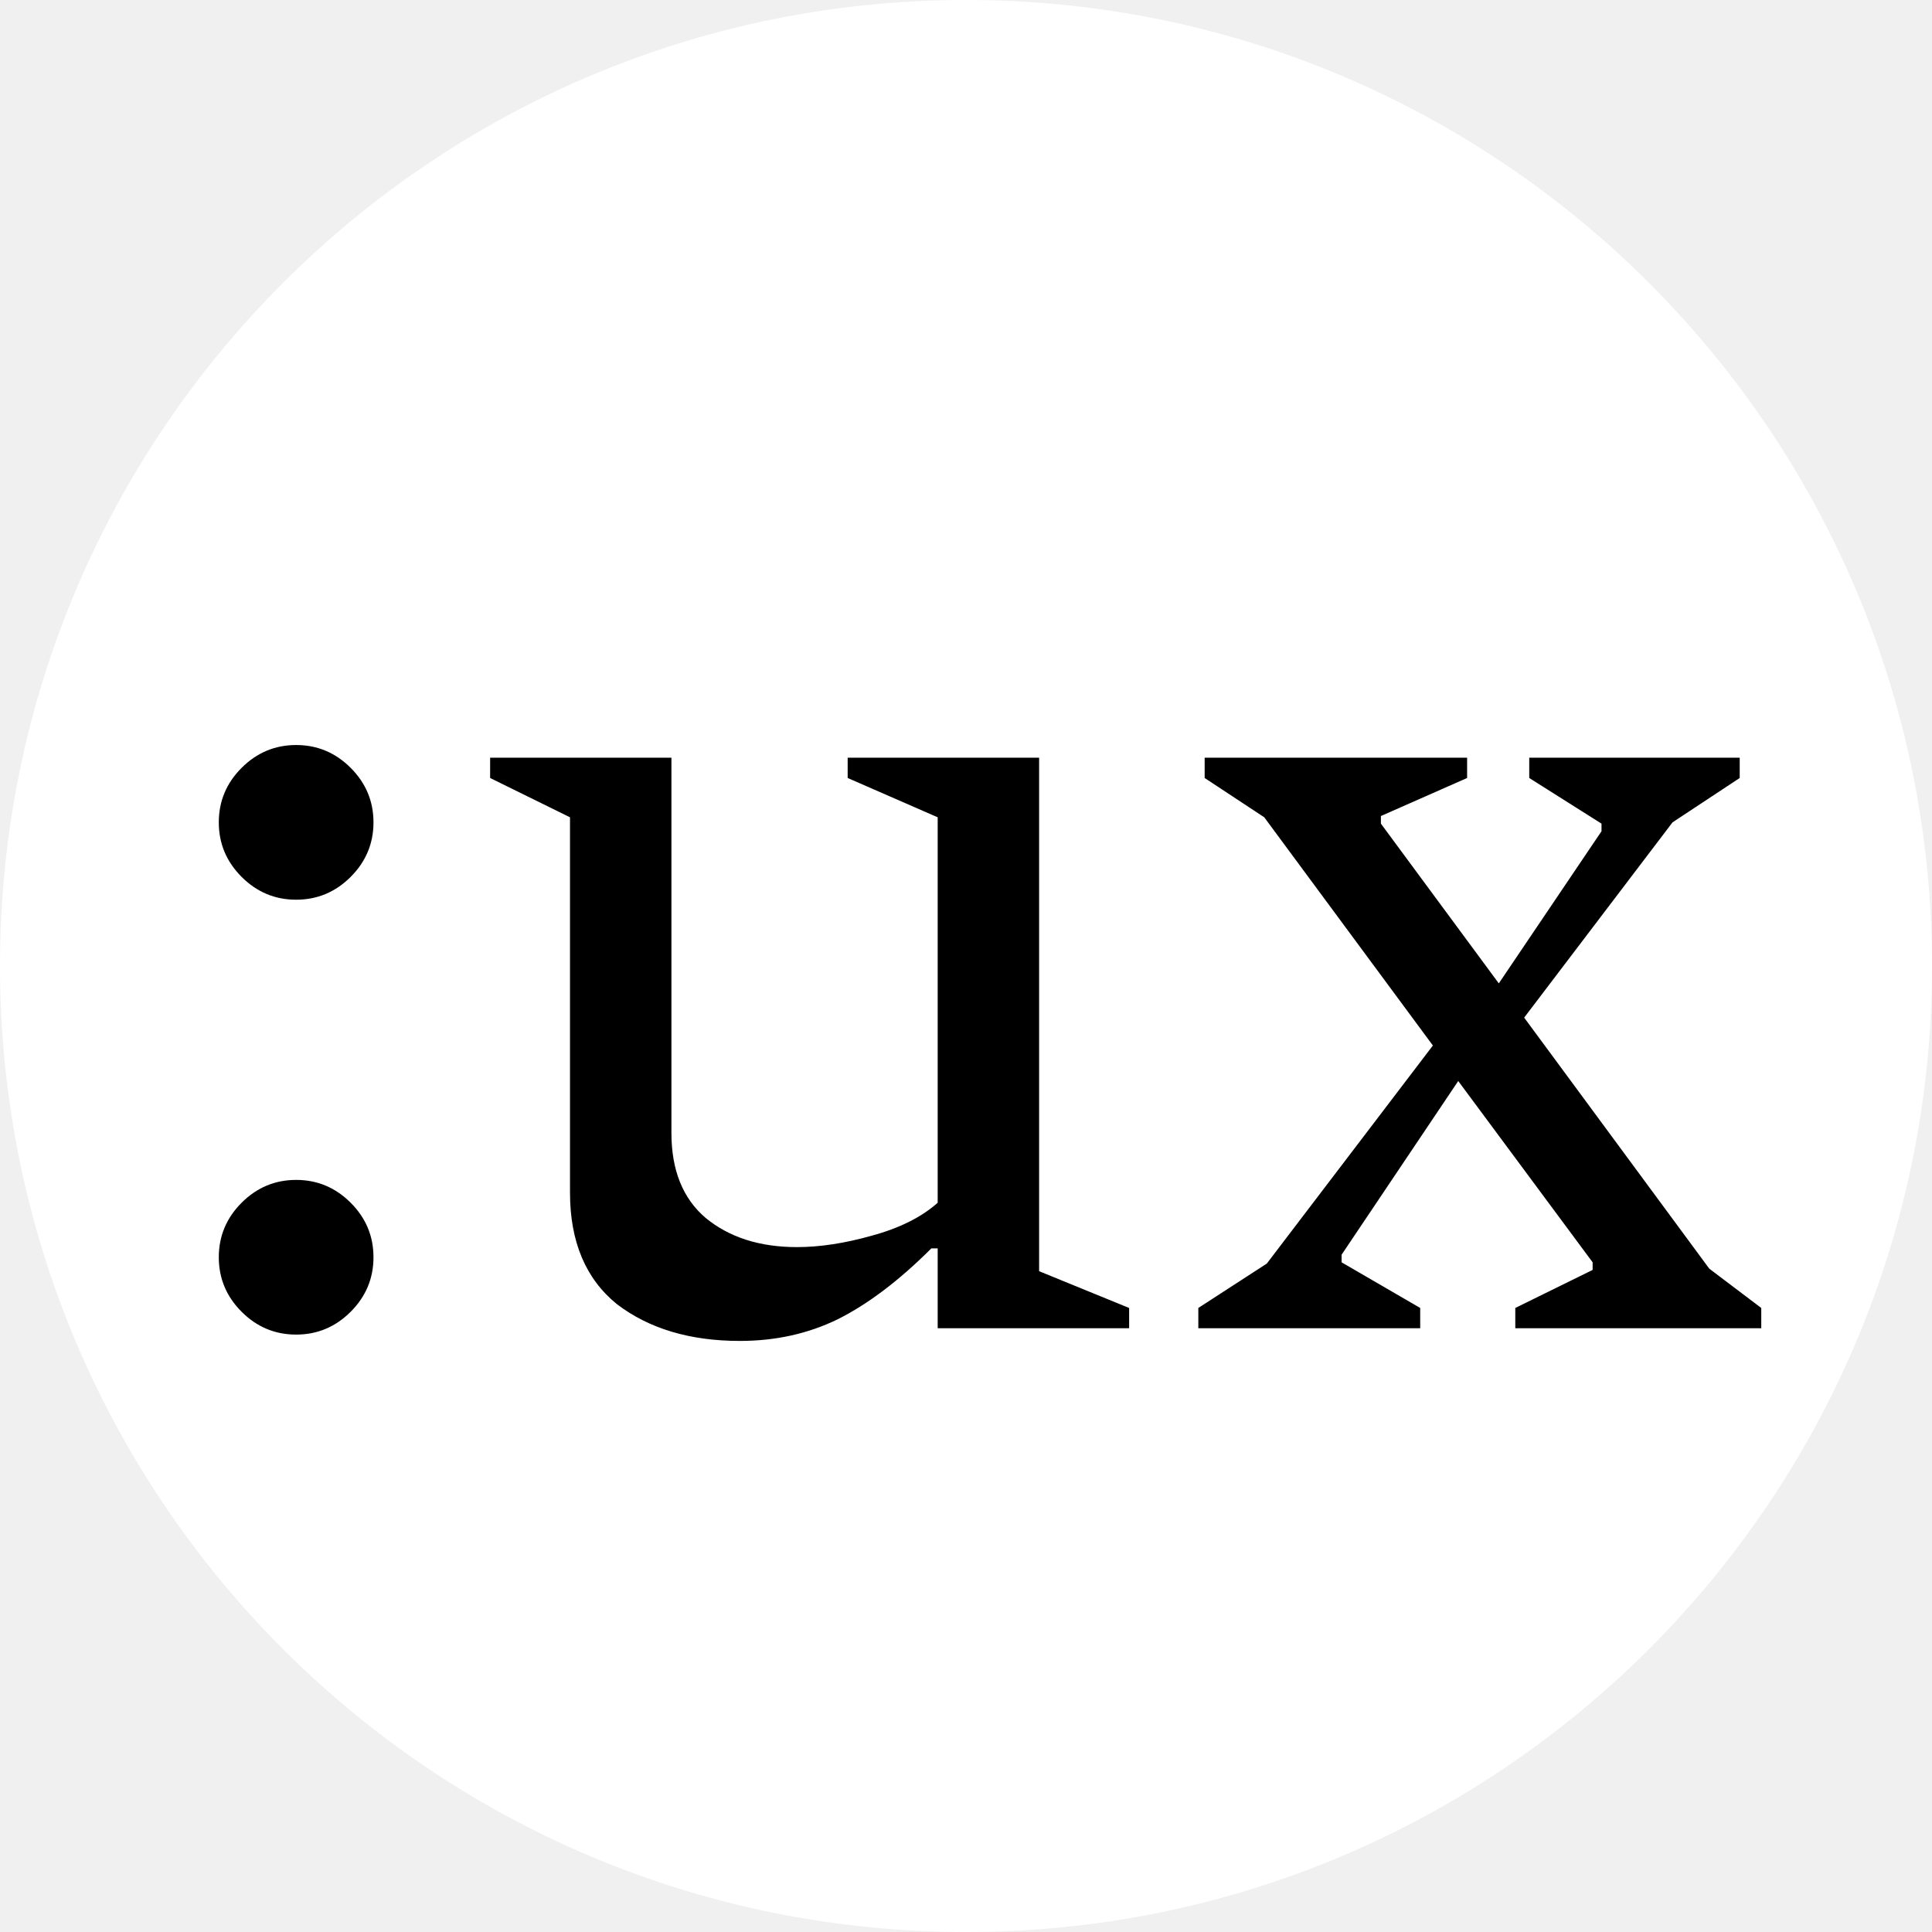
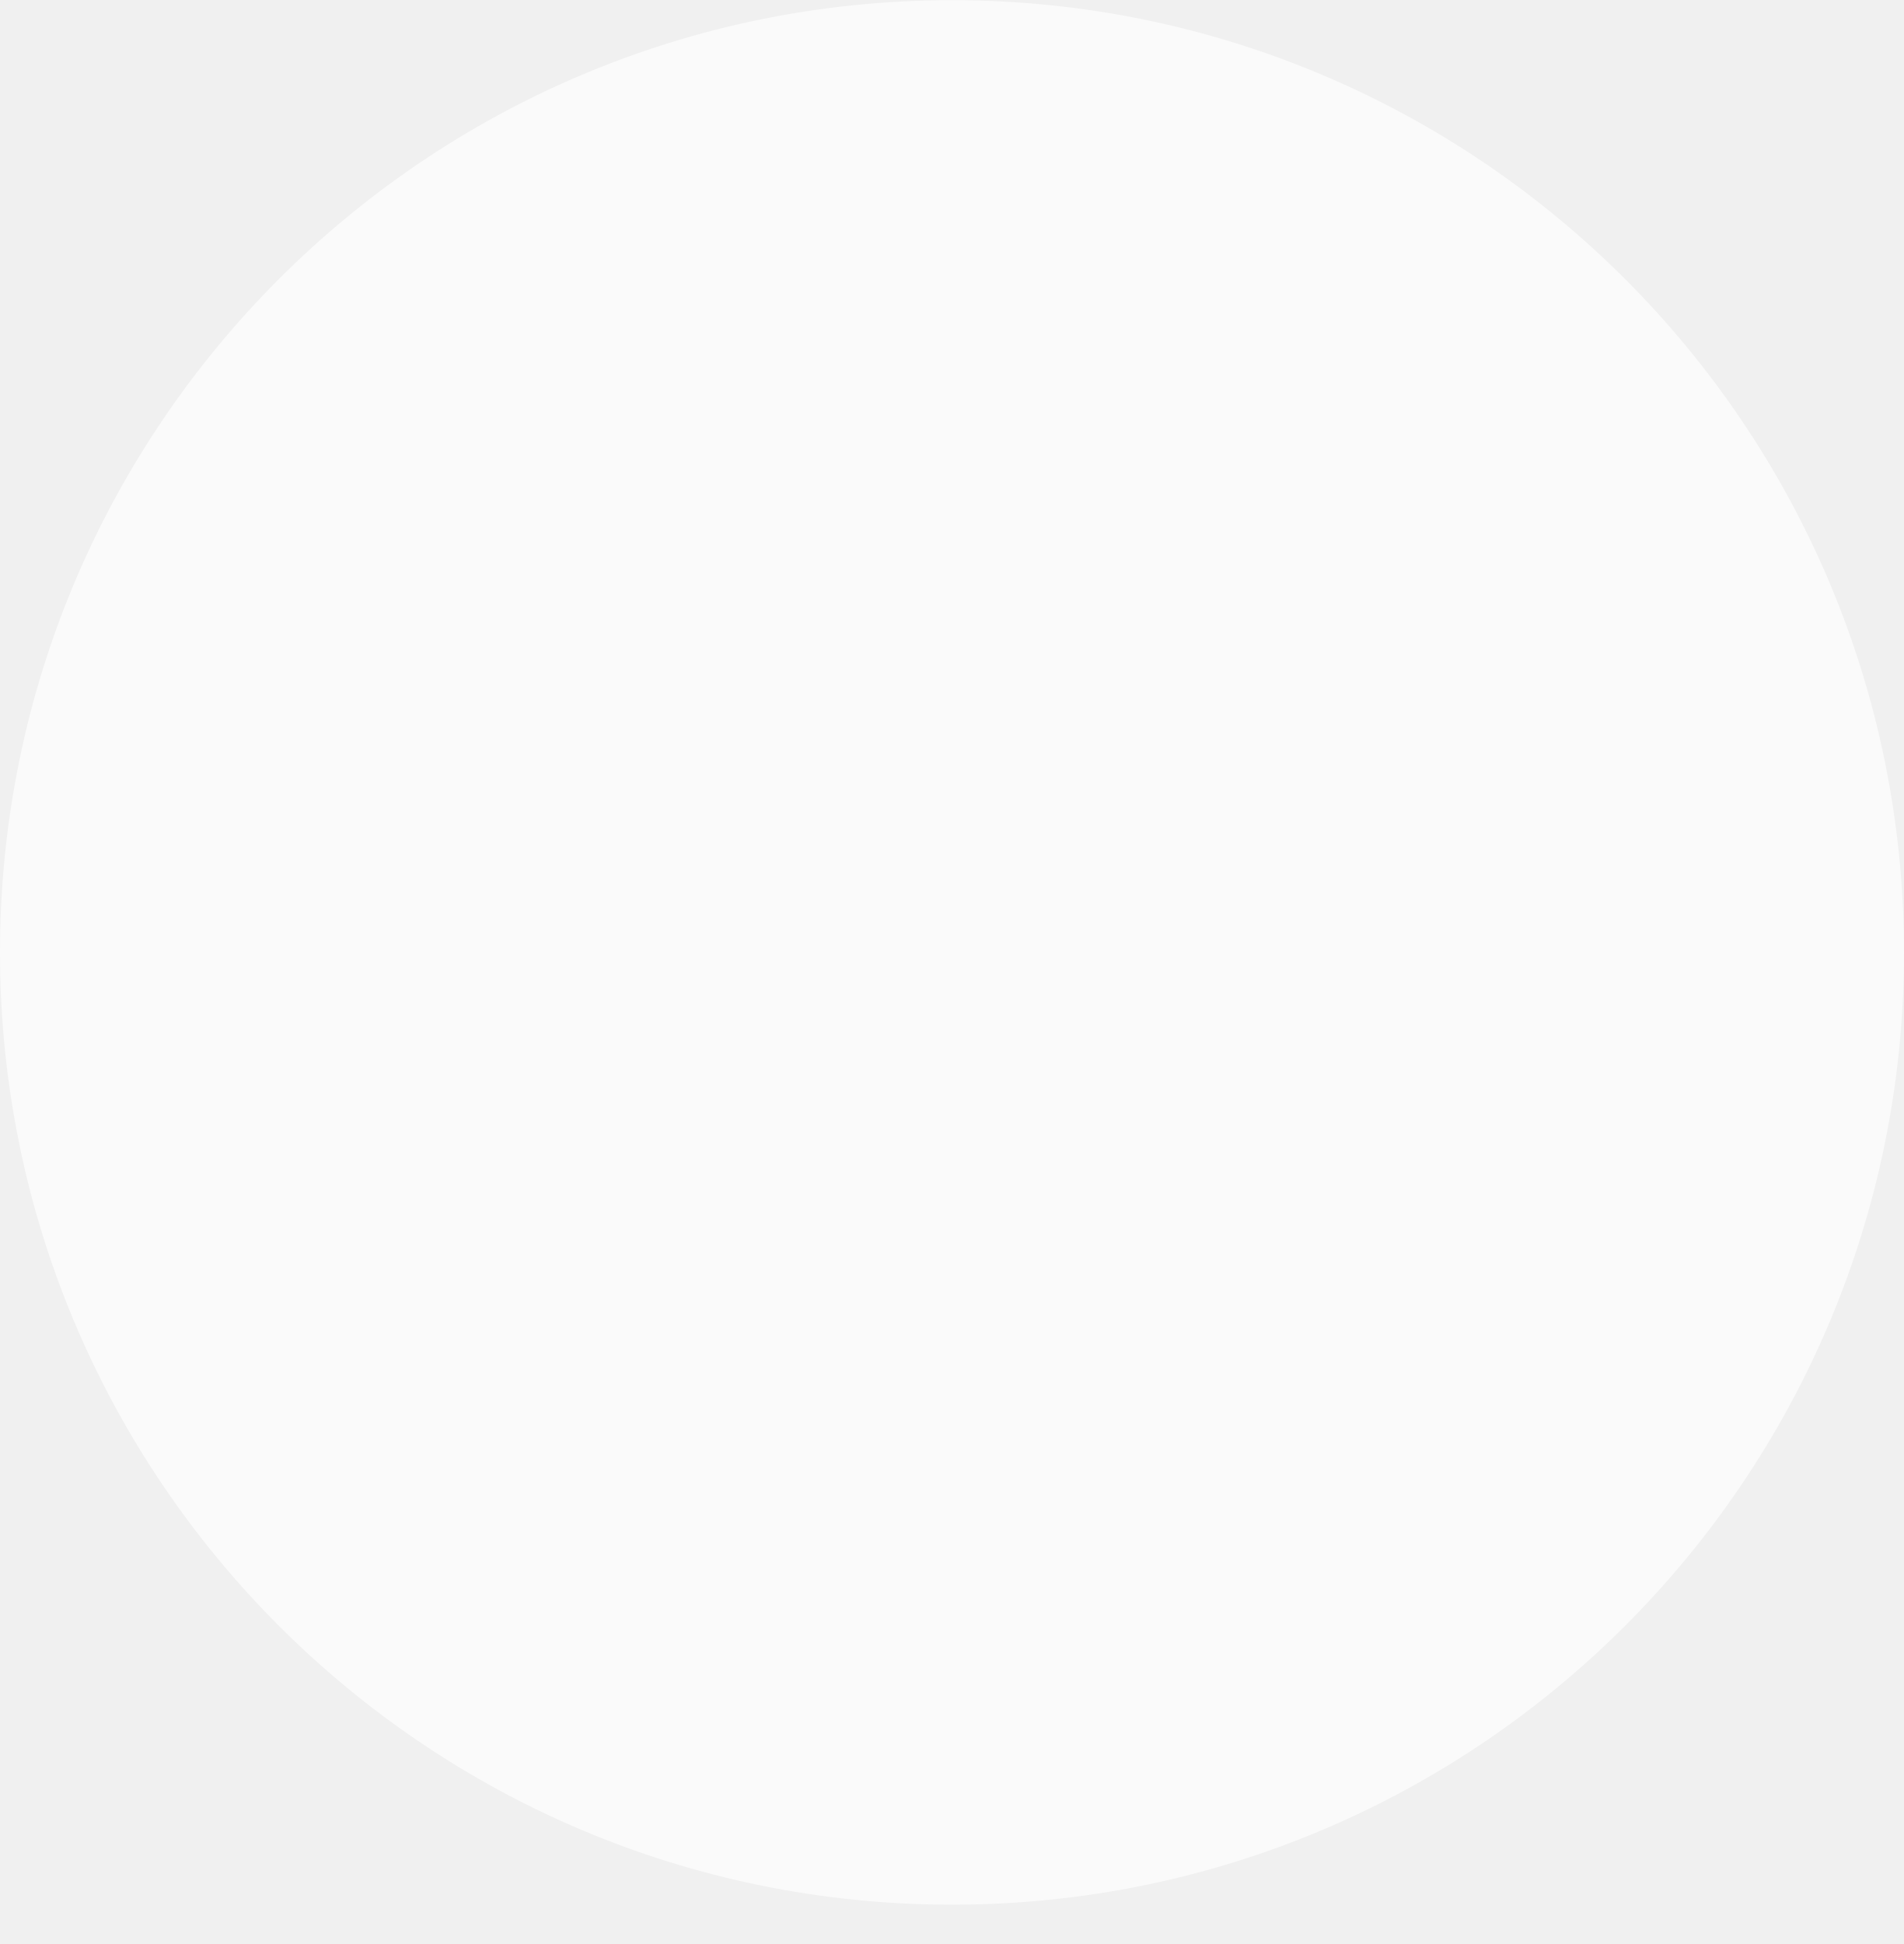
- <svg xmlns="http://www.w3.org/2000/svg" width="32" height="32" viewBox="0 0 32 32" fill="none">
-   <circle cx="16" cy="16" r="16" fill="white" />
-   <path d="M4.905 22.105C4.555 22.105 4.254 21.979 4.002 21.727C3.75 21.475 3.624 21.174 3.624 20.824C3.624 20.474 3.75 20.173 4.002 19.921C4.254 19.669 4.555 19.543 4.905 19.543C5.255 19.543 5.556 19.669 5.808 19.921C6.06 20.173 6.186 20.474 6.186 20.824C6.186 21.174 6.06 21.475 5.808 21.727C5.556 21.979 5.255 22.105 4.905 22.105ZM4.905 14.902C4.555 14.902 4.254 14.776 4.002 14.524C3.75 14.272 3.624 13.971 3.624 13.621C3.624 13.271 3.75 12.97 4.002 12.718C4.254 12.466 4.555 12.34 4.905 12.34C5.255 12.34 5.556 12.466 5.808 12.718C6.06 12.97 6.186 13.271 6.186 13.621C6.186 13.971 6.06 14.272 5.808 14.524C5.556 14.776 5.255 14.902 4.905 14.902ZM12.255 22.21C11.429 22.21 10.75 22.007 10.218 21.601C9.7 21.181 9.441 20.565 9.441 19.753V13.537L8.118 12.886V12.55H11.121V18.766C11.121 19.382 11.31 19.851 11.688 20.173C12.08 20.495 12.584 20.656 13.2 20.656C13.578 20.656 13.991 20.593 14.439 20.467C14.901 20.341 15.265 20.159 15.531 19.921V13.537L14.04 12.886V12.55H17.211V21.055L18.702 21.664V22H15.531V20.677H15.426C14.894 21.209 14.376 21.601 13.872 21.853C13.382 22.091 12.843 22.21 12.255 22.21ZM19.848 22V21.664L20.982 20.929L23.733 17.317L20.94 13.537L19.953 12.886V12.55H24.3V12.886L22.872 13.516V13.642L24.825 16.288L26.526 13.768V13.642L25.329 12.886V12.55H28.815V12.886L27.702 13.621L25.245 16.855L28.311 21.013L29.172 21.664V22H25.098V21.664L26.379 21.034V20.908L24.153 17.905L22.221 20.782V20.908L23.523 21.664V22H19.848Z" fill="black" />
+ <svg xmlns="http://www.w3.org/2000/svg" width="48" height="49" viewBox="0 0 48 49" fill="none">
+   <ellipse cx="24" cy="24.007" rx="24" ry="24.002" fill="#FAFAFA" />
</svg>
